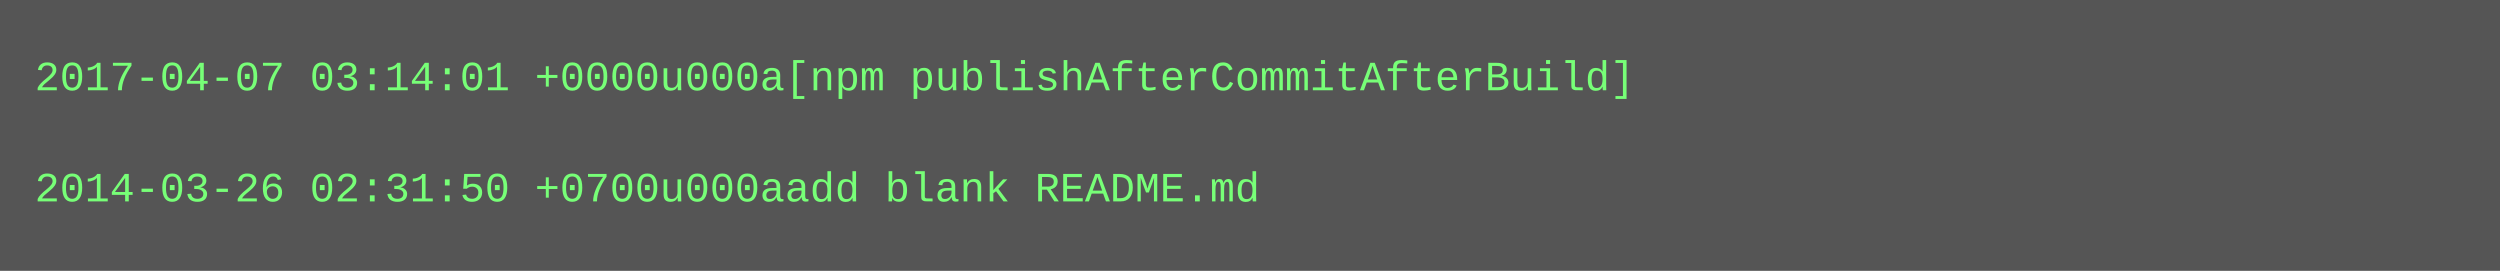
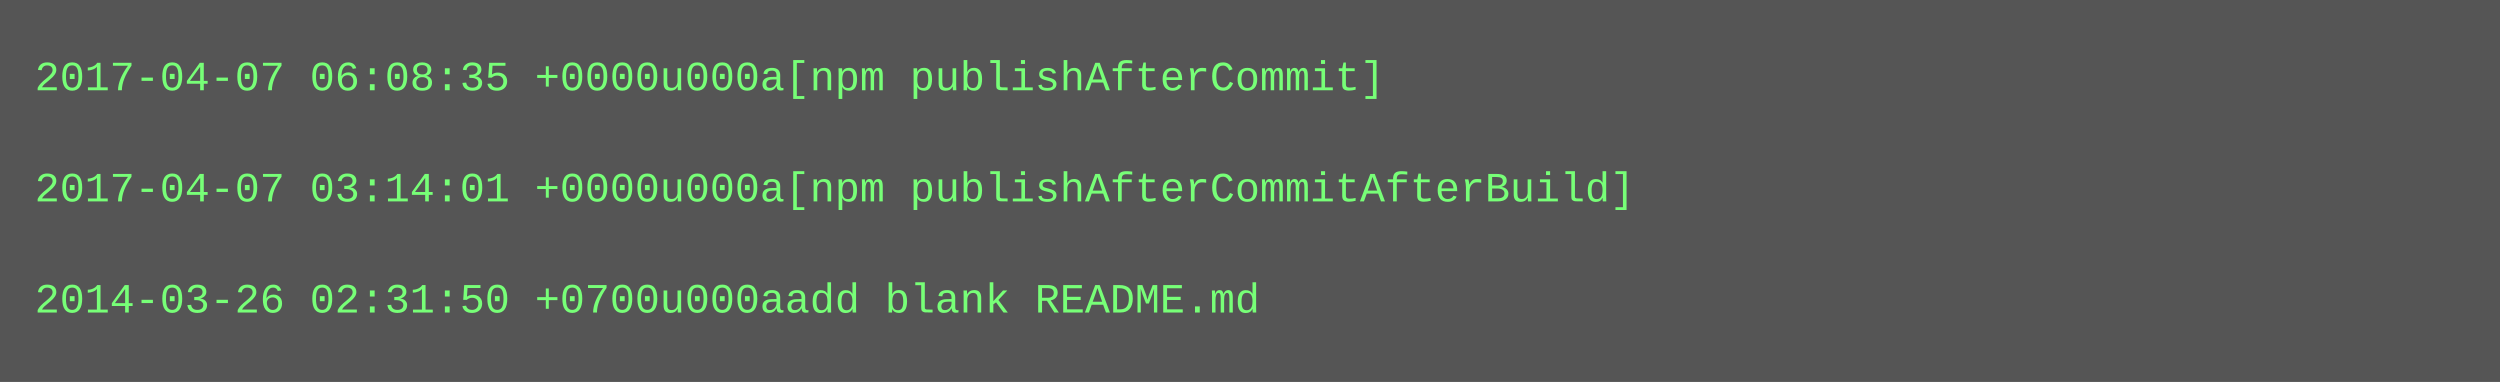
- <svg xmlns="http://www.w3.org/2000/svg" height="78" width="720">
-   <rect height="78" fill="#555" width="720" />
+ <svg xmlns="http://www.w3.org/2000/svg" height="110" width="720">
+   <rect height="110" fill="#555" width="720" />
  <text fill="#7f7" font-family="Courier New" font-size="12" xml:space="preserve">
-     <tspan x="10" y="26">2017-04-07 03:14:01 +0000u000a[npm publishAfterCommitAfterBuild]</tspan>
+     <tspan x="10" y="26">2017-04-07 06:08:35 +0000u000a[npm publishAfterCommit]</tspan>
    <tspan x="10" y="42" />
-     <tspan x="10" y="58">2014-03-26 02:31:50 +0700u000aadd blank README.md</tspan>
+     <tspan x="10" y="58">2017-04-07 03:14:01 +0000u000a[npm publishAfterCommitAfterBuild]</tspan>
+     <tspan x="10" y="74" />
+     <tspan x="10" y="90">2014-03-26 02:31:50 +0700u000aadd blank README.md</tspan>
  </text>
</svg>
